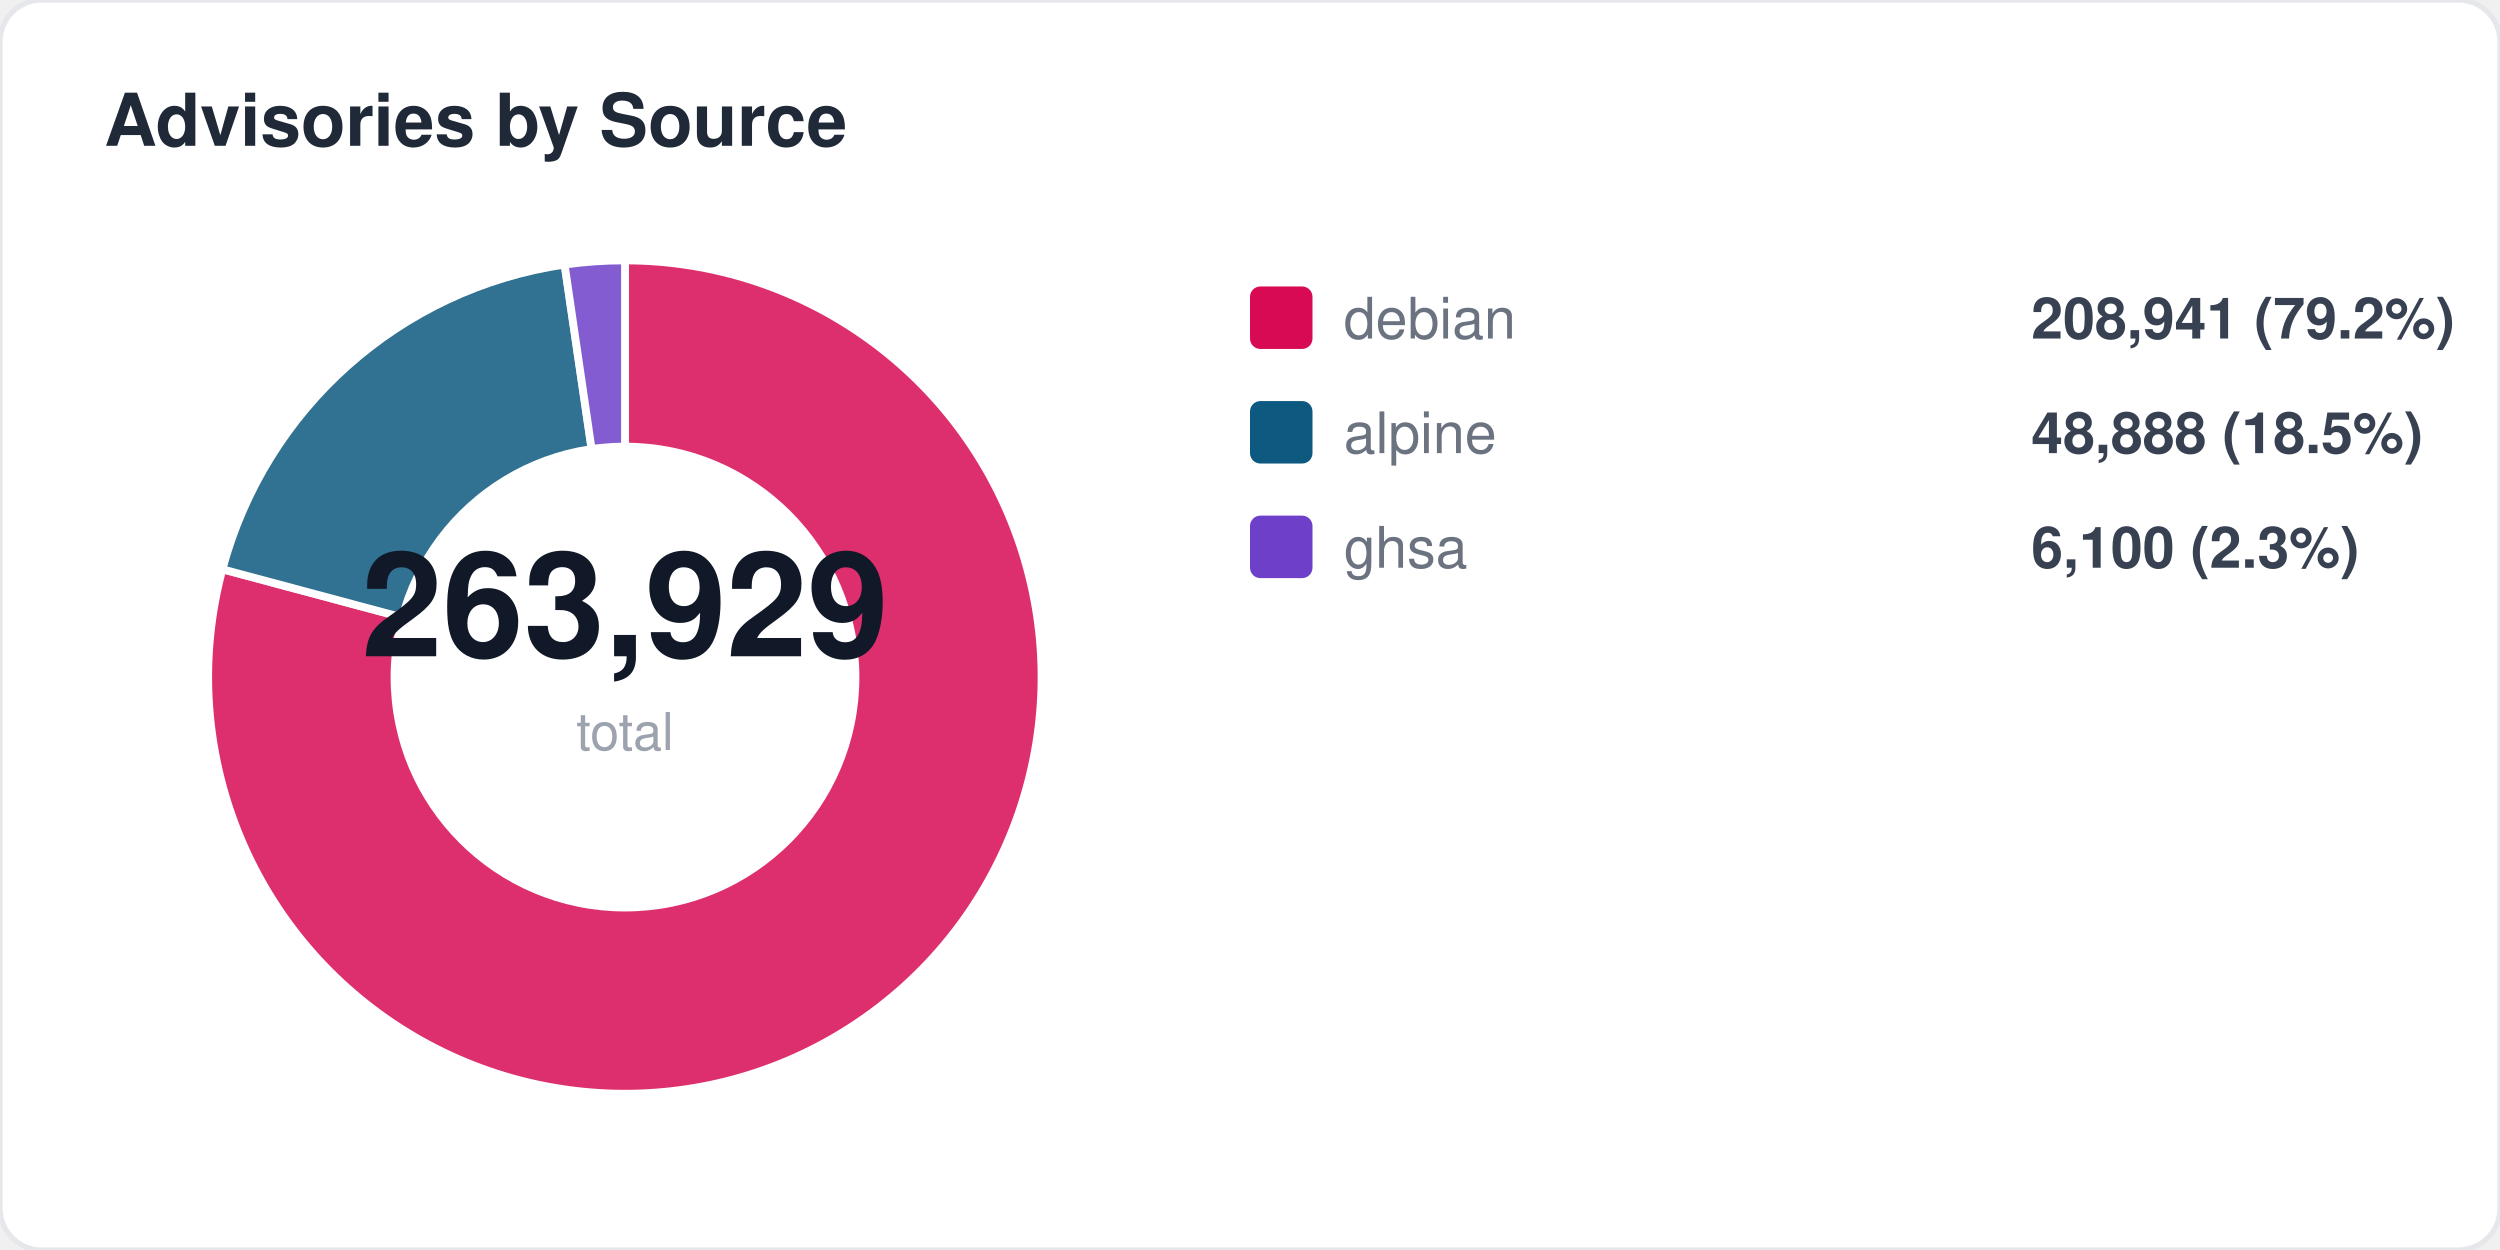
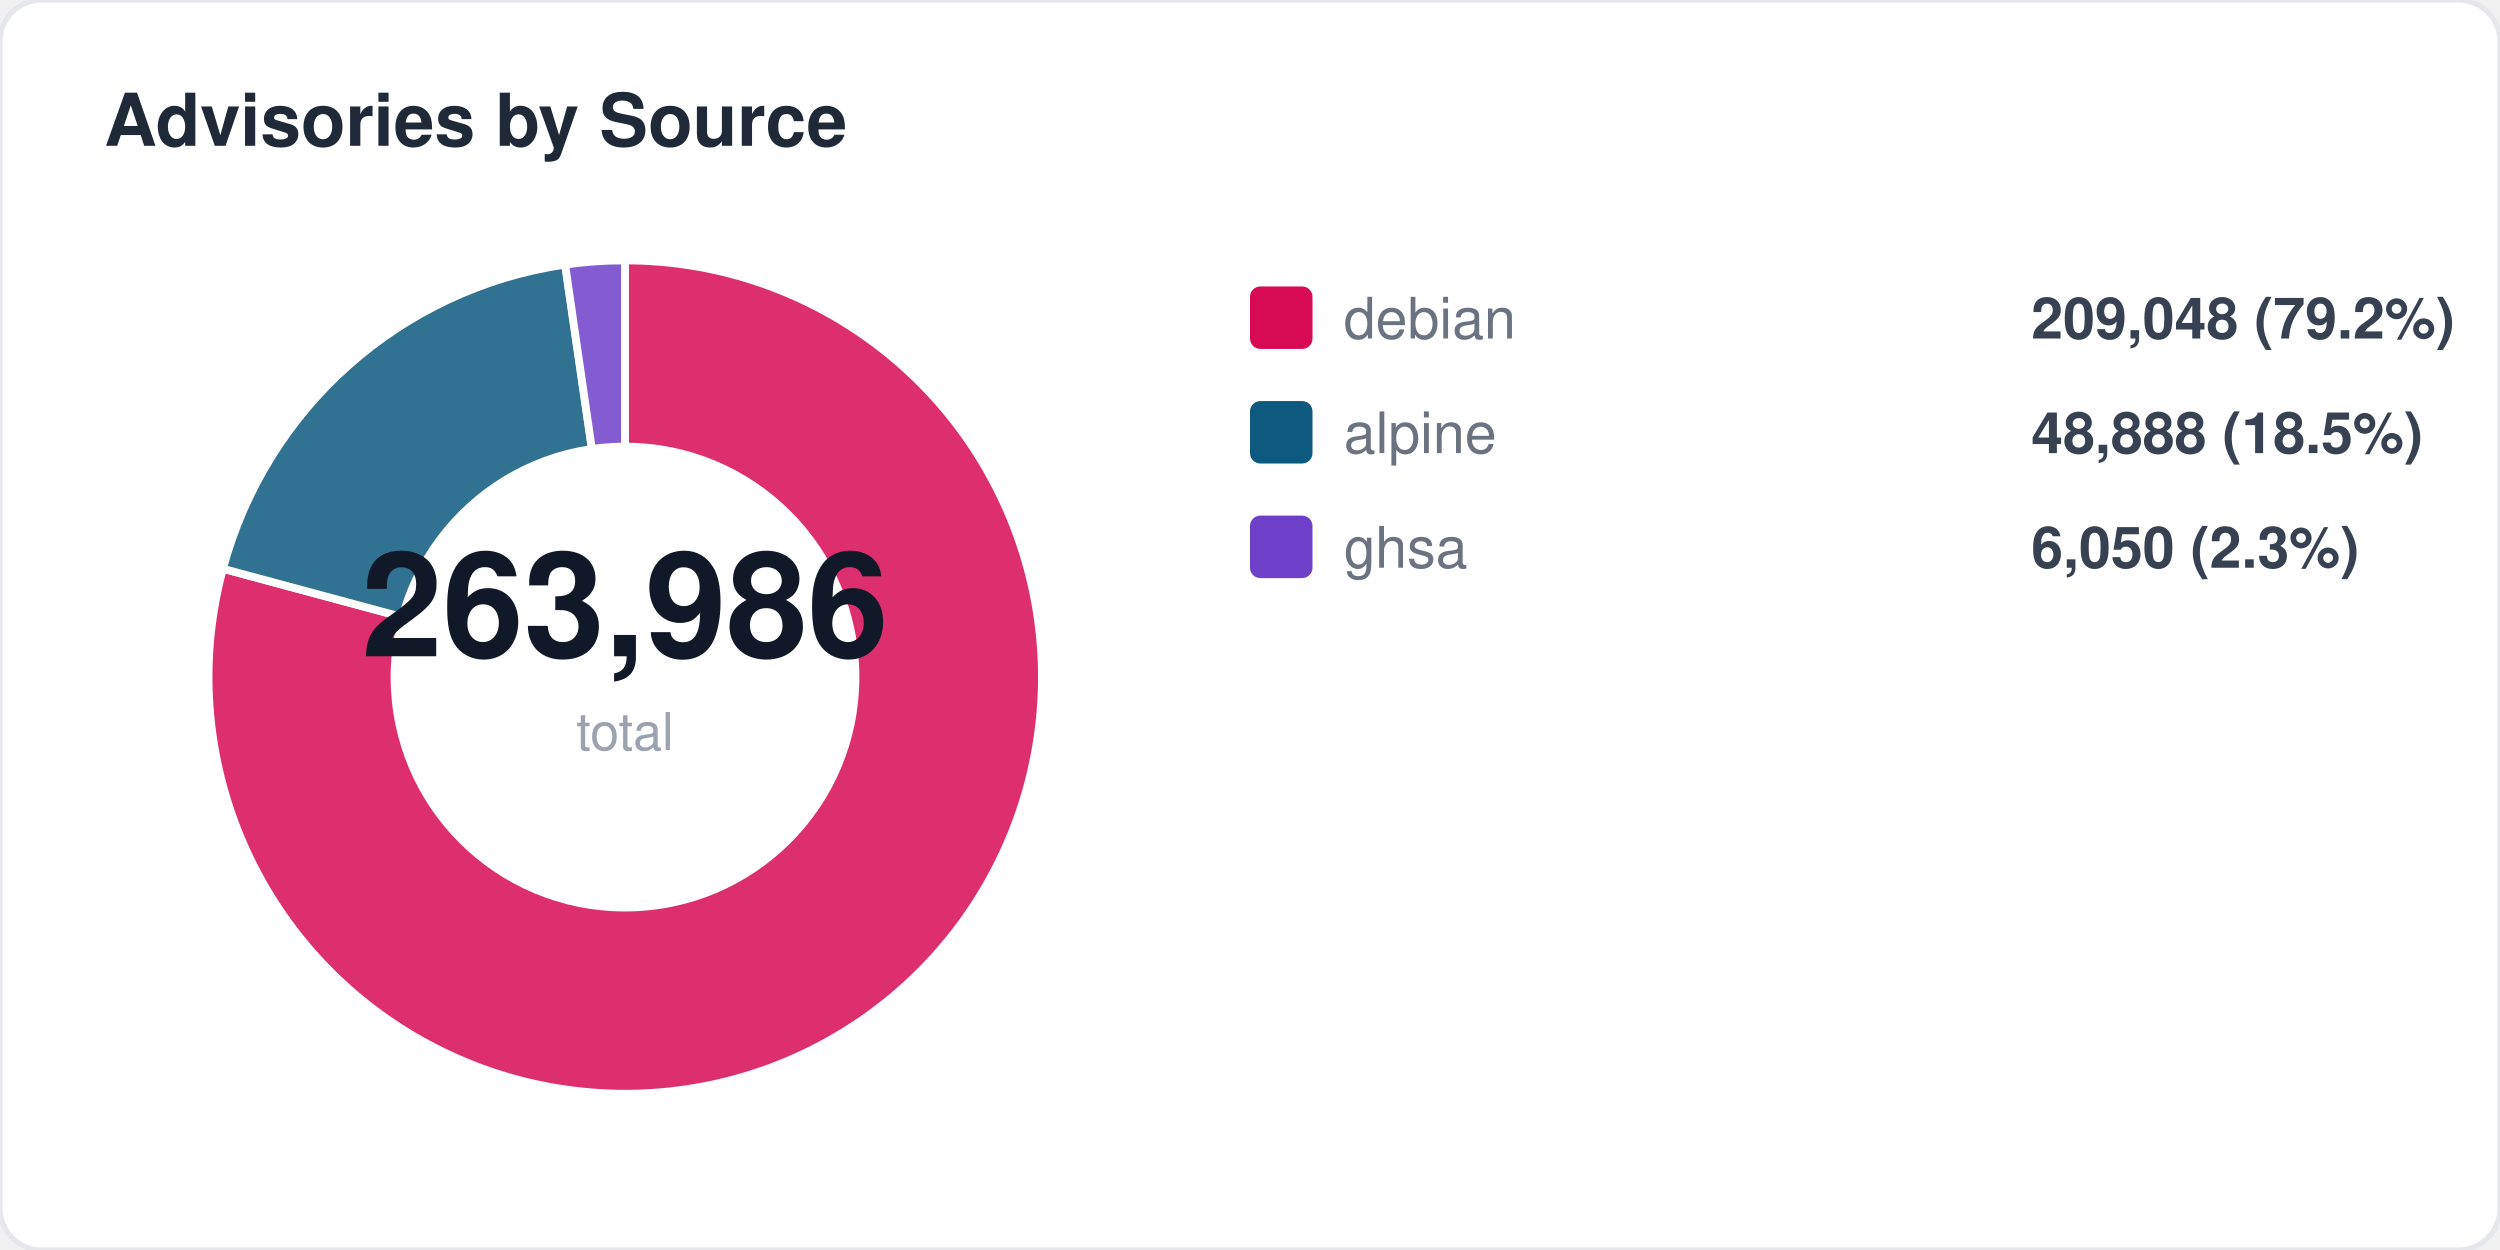
<svg xmlns="http://www.w3.org/2000/svg" width="480" height="240" viewBox="0 0 480 240" fill="none">
  <style>
  text { font-family: -apple-system, BlinkMacSystemFont, "Segoe UI", Helvetica, Arial, sans-serif; }
  .title { font-size: 14px; font-weight: 700; fill: #1f2937; }
  .label { font-size: 11px; fill: #6b7280; }
  .value { font-size: 11px; font-weight: 600; fill: #374151; }
  .big-number { font-size: 28px; font-weight: 800; fill: #111827; }
  .sub { font-size: 10px; fill: #9ca3af; }
</style>
  <rect width="480" height="240" rx="8" fill="#ffffff" stroke="#e5e7eb" stroke-width="1" />
  <text x="20" y="28" class="title">Advisories by Source</text>
-   <path d="M 120 130 L 120.0 50.0 A 80 80 0 1 1 42.7 109.3 Z" fill="#d70a53" opacity="0.85" stroke="#fff" stroke-width="1.5" />
-   <path d="M 120 130 L 42.7 109.3 A 80 80 0 0 1 108.4 50.8 Z" fill="#0d597f" opacity="0.85" stroke="#fff" stroke-width="1.5" />
-   <path d="M 120 130 L 108.4 50.8 A 80 80 0 0 1 120.0 50.0 Z" fill="#6e40c9" opacity="0.85" stroke="#fff" stroke-width="1.5" />
+   <path d="M 120 130 L 120.0 50.0 A 80 80 0 1 1 42.8 109.2 Z" fill="#d70a53" opacity="0.85" stroke="#fff" stroke-width="1.5" />
+   <path d="M 120 130 L 42.8 109.2 A 80 80 0 0 1 108.5 50.8 Z" fill="#0d597f" opacity="0.85" stroke="#fff" stroke-width="1.5" />
+   <path d="M 120 130 L 108.5 50.8 A 80 80 0 0 1 120.0 50.0 Z" fill="#6e40c9" opacity="0.85" stroke="#fff" stroke-width="1.5" />
  <circle cx="120" cy="130" r="45" fill="#ffffff" />
-   <text x="120" y="126" text-anchor="middle" class="big-number">263,929</text>
+   <text x="120" y="126" text-anchor="middle" class="big-number">263,986</text>
  <text x="120" y="144" text-anchor="middle" class="sub">total</text>
  <rect x="240" y="55" width="12" height="12" rx="2" fill="#d70a53" />
  <text x="258" y="65" class="label">debian</text>
-   <text x="390" y="65" class="value">208,941 (79.2%)</text>
+   <text x="390" y="65" class="value">209,048 (79.2%)</text>
  <rect x="240" y="77" width="12" height="12" rx="2" fill="#0d597f" />
  <text x="258" y="87" class="label">alpine</text>
  <text x="390" y="87" class="value">48,888 (18.5%)</text>
  <rect x="240" y="99" width="12" height="12" rx="2" fill="#6e40c9" />
  <text x="258" y="109" class="label">ghsa</text>
-   <text x="390" y="109" class="value">6,100 (2.3%)</text>
+   <text x="390" y="109" class="value">6,050 (2.3%)</text>
</svg>
